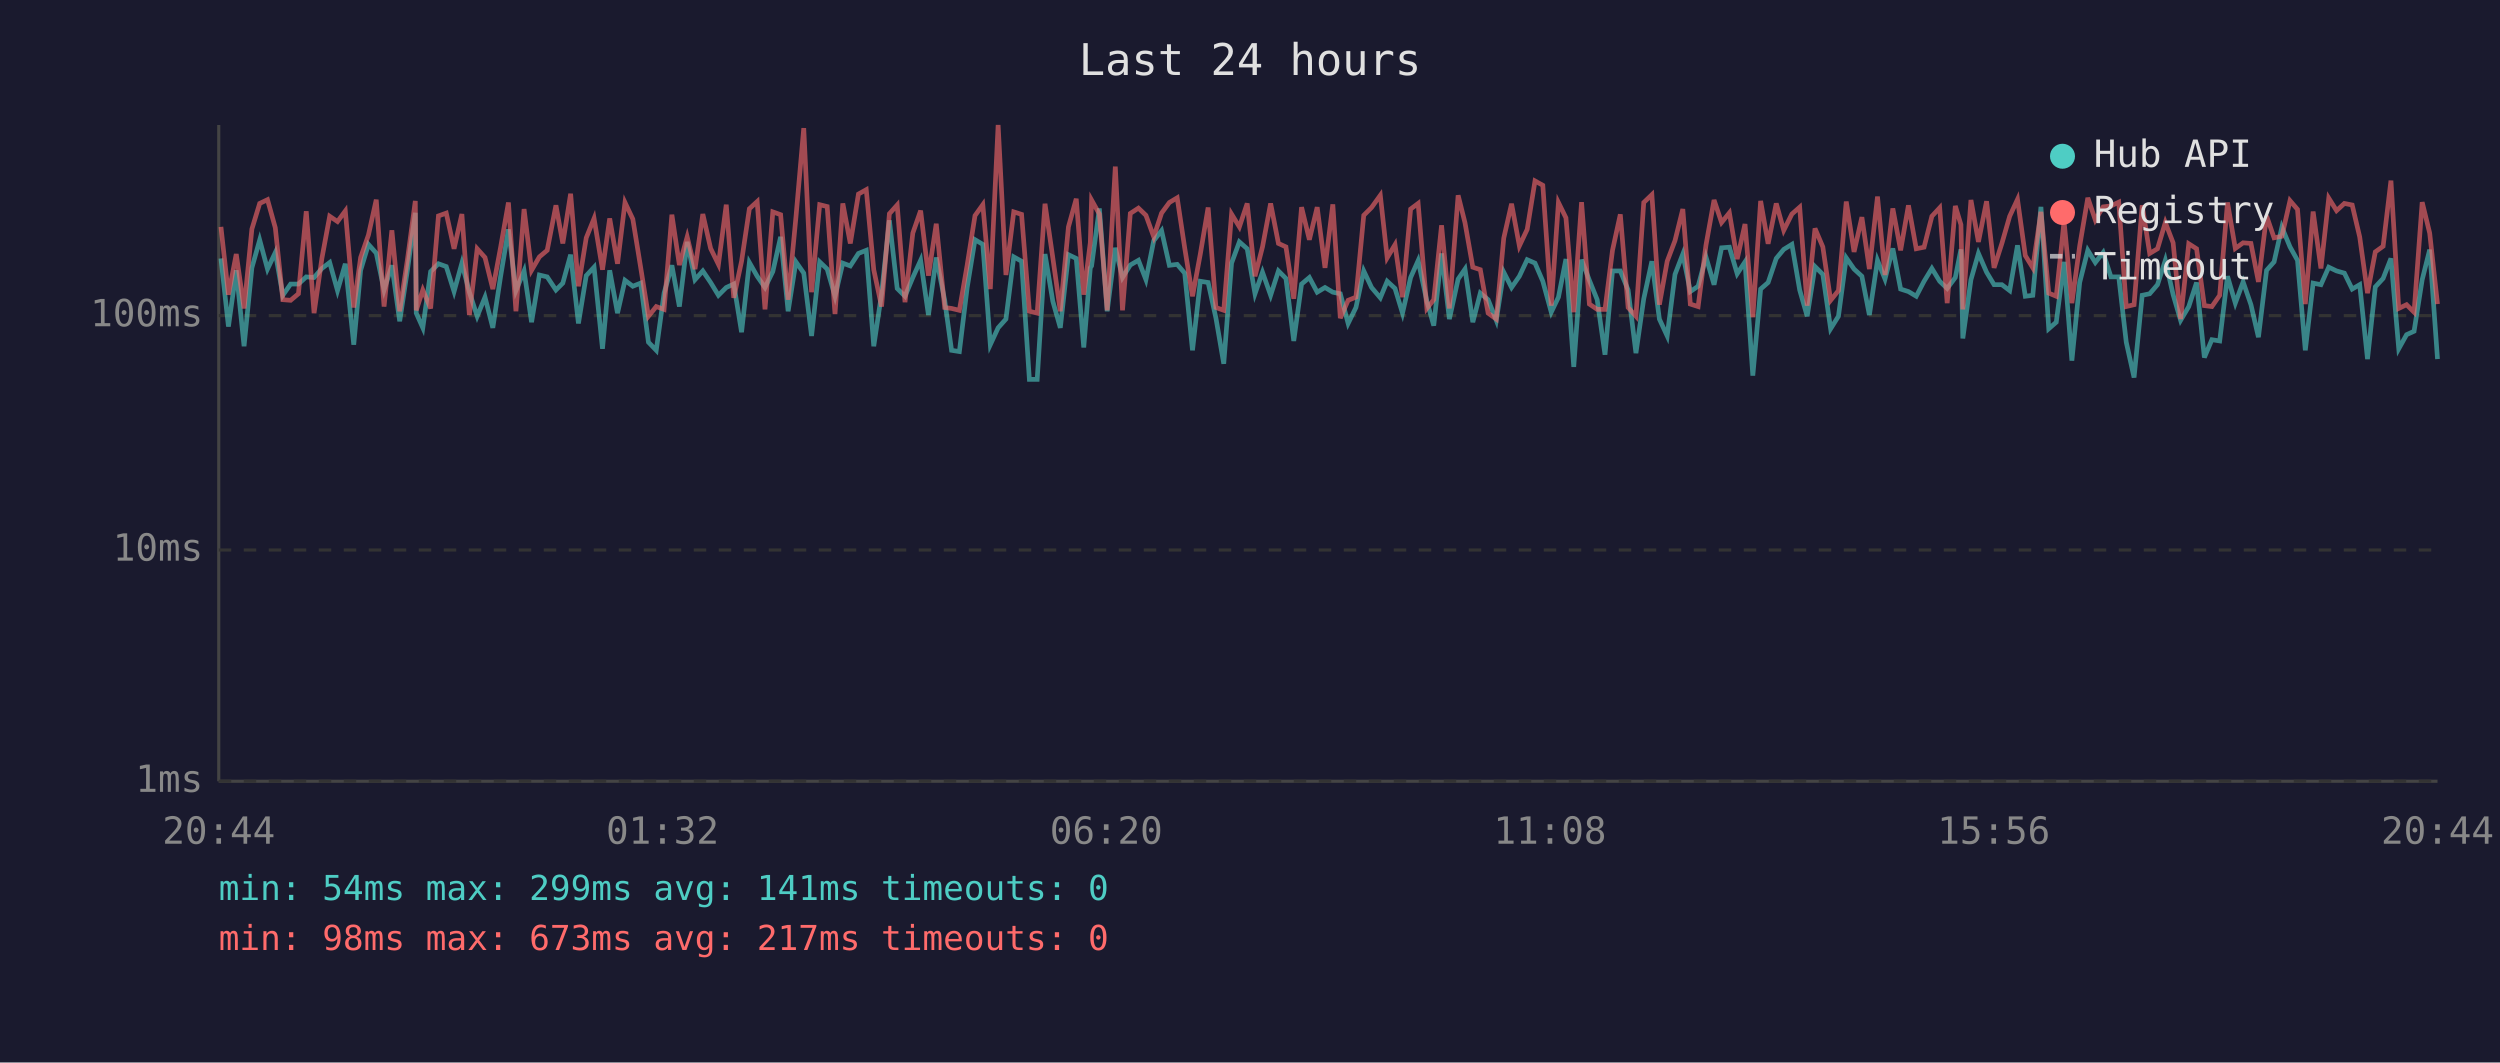
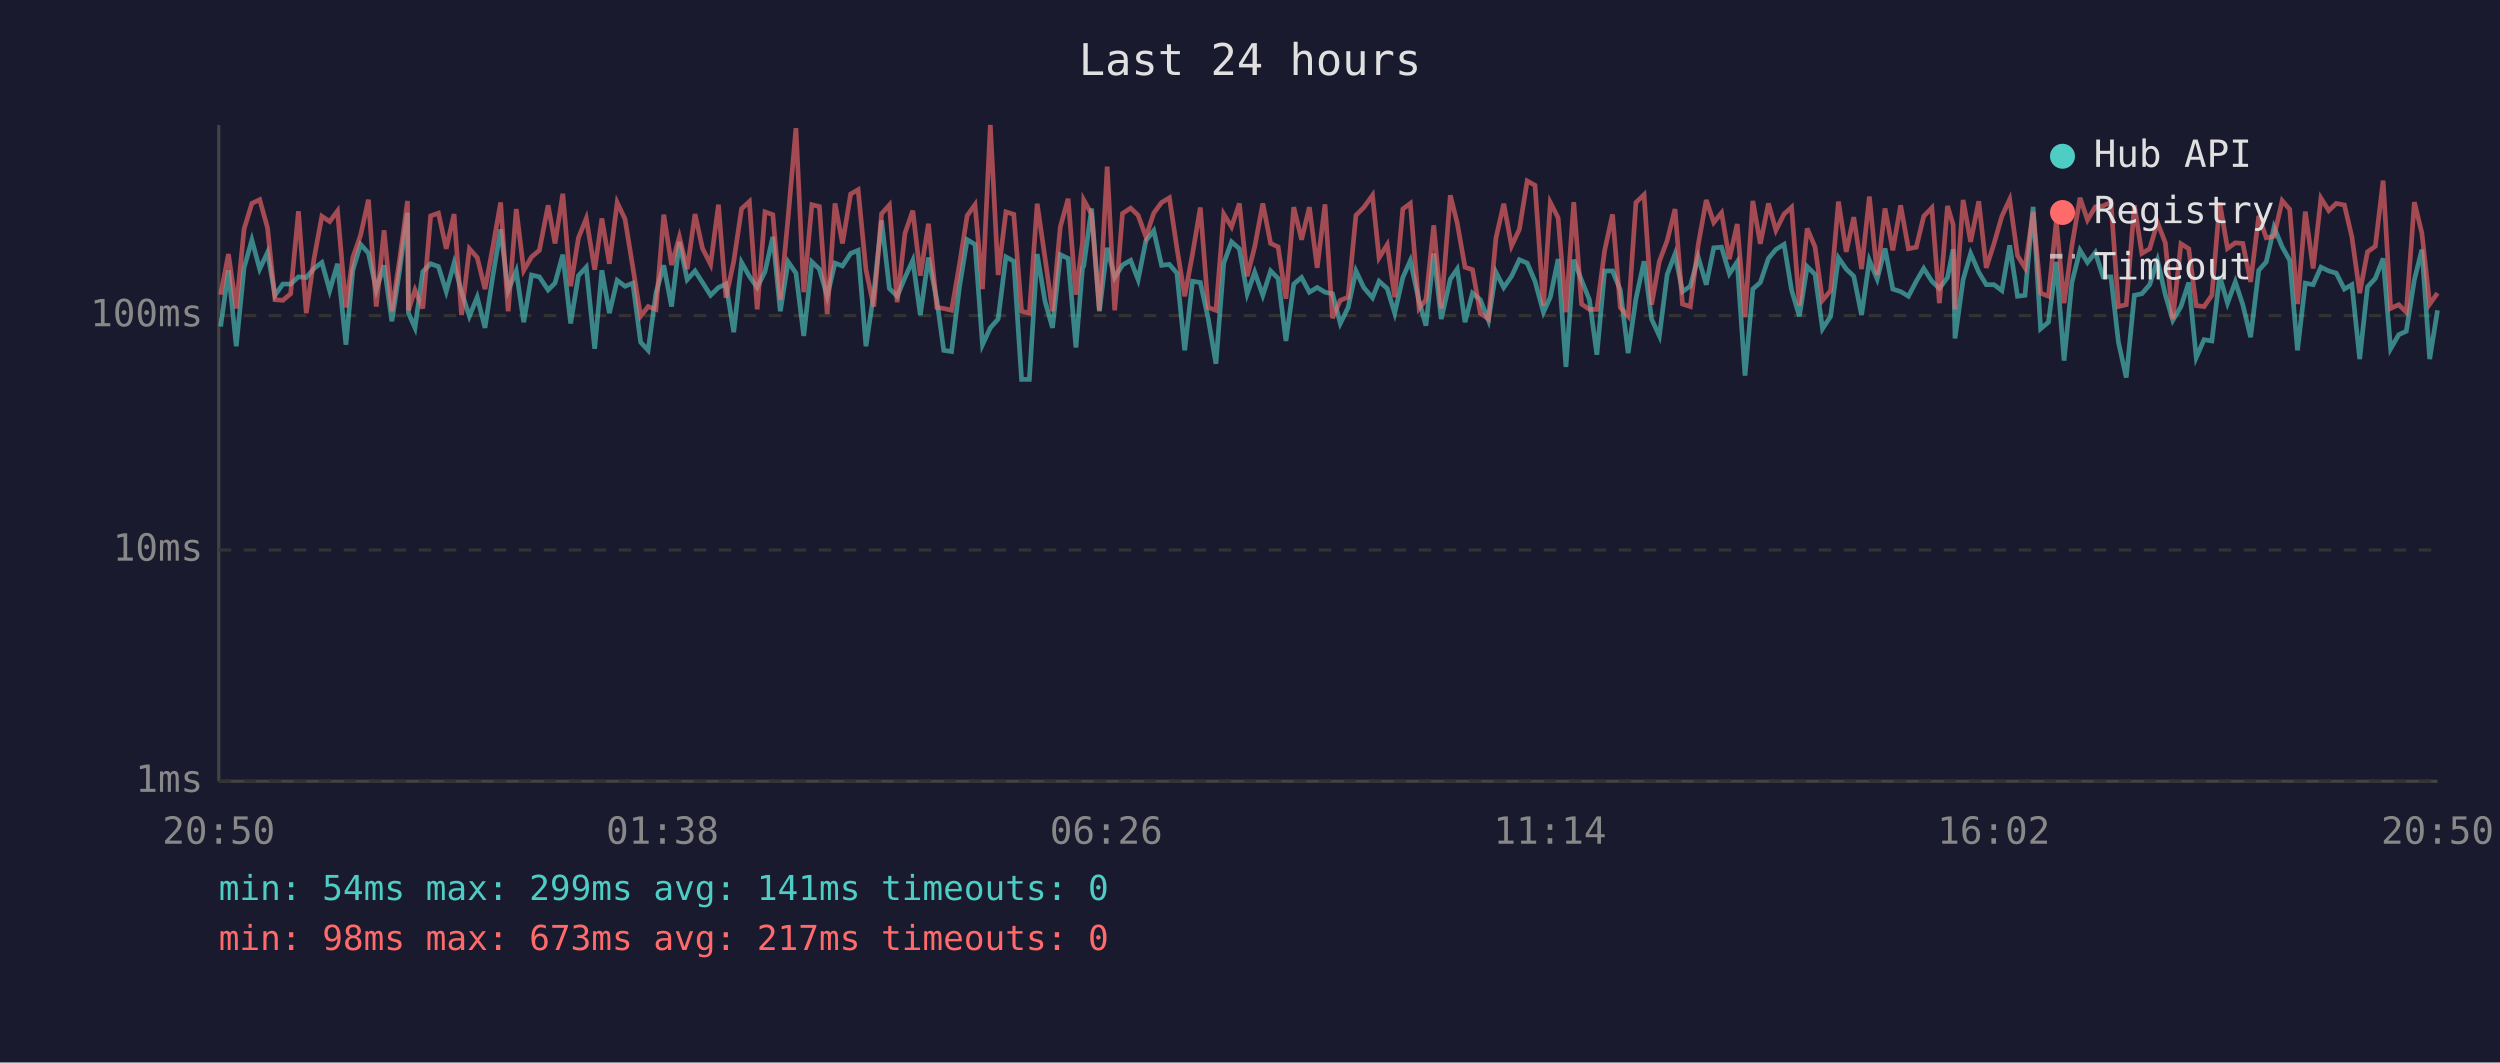
<svg xmlns="http://www.w3.org/2000/svg" viewBox="0 0 800 340" font-family="monospace" font-size="12">
  <rect width="800" height="340" fill="#1a1a2e" />
  <text x="400" y="24" fill="#e0e0e0" font-size="14" text-anchor="middle">Last 24 hours</text>
  <line x1="70" y1="40" x2="70" y2="250" stroke="#444" stroke-width="1" />
  <line x1="70" y1="250" x2="780" y2="250" stroke="#444" stroke-width="1" />
  <line x1="70" y1="250" x2="780" y2="250" stroke="#333" stroke-width="1" stroke-dasharray="4" />
  <text x="65" y="250" fill="#888" text-anchor="end" dominant-baseline="middle">1ms</text>
  <line x1="70" y1="176" x2="780" y2="176" stroke="#333" stroke-width="1" stroke-dasharray="4" />
  <text x="65" y="176" fill="#888" text-anchor="end" dominant-baseline="middle">10ms</text>
  <line x1="70" y1="101" x2="780" y2="101" stroke="#333" stroke-width="1" stroke-dasharray="4" />
  <text x="65" y="101" fill="#888" text-anchor="end" dominant-baseline="middle">100ms</text>
-   <text x="70" y="270" fill="#888" text-anchor="middle">20:44</text>
-   <text x="212" y="270" fill="#888" text-anchor="middle">01:32</text>
-   <text x="354" y="270" fill="#888" text-anchor="middle">06:20</text>
-   <text x="496" y="270" fill="#888" text-anchor="middle">11:08</text>
-   <text x="638" y="270" fill="#888" text-anchor="middle">15:56</text>
-   <text x="780" y="270" fill="#888" text-anchor="middle">20:44</text>
-   <polyline points="70.7,82.7 73.1,104.5 75.6,86.5 78.1,110.8 80.6,85.7 83.1,76.8 85.6,86.1 88.1,80.8 90.5,94.5 93.0,90.9 95.5,90.9 98.0,88.6 100.5,88.8 103.0,85.9 105.5,84.0 108.0,93.0 110.5,84.4 113.2,110.3 115.4,86.5 117.9,78.2 120.4,81.0 122.9,92.8 125.4,84.9 127.9,102.8 130.4,86.3 132.9,68.1 133.2,100.2 135.3,104.9 137.8,86.9 140.3,84.4 142.8,85.3 145.3,93.3 147.8,84.2 150.2,93.5 152.7,101.2 155.2,95.1 157.7,104.9 160.2,88.4 162.7,73.4 165.1,93.0 167.7,86.7 170.1,103.1 172.6,88.0 175.1,88.6 177.9,92.8 180.1,90.6 182.6,81.5 185.1,103.5 187.6,88.2 190.1,85.5 192.8,111.6 195.1,86.5 197.6,100.2 200.0,89.7 202.5,91.6 205.0,90.6 207.5,109.5 210.0,112.1 212.5,93.8 215.0,84.9 217.4,98.1 219.9,77.4 222.4,89.5 224.9,86.7 227.4,90.4 229.9,94.5 232.4,92.0 234.8,90.9 237.3,106.3 239.8,84.0 242.3,88.4 244.8,92.0 247.3,86.9 249.8,75.8 252.2,99.6 254.7,83.8 257.2,87.4 259.7,107.5 262.3,83.8 264.7,86.1 267.2,94.8 269.7,84.2 272.1,85.1 274.7,81.1 277.2,80.1 279.6,110.8 282.1,94.0 284.6,70.5 287.1,92.3 289.6,94.8 292.1,88.8 294.6,83.3 297.1,100.8 299.6,82.4 302.3,96.1 304.5,112.1 307.0,112.5 309.5,92.0 312.0,76.7 314.5,78.2 316.9,110.3 319.4,104.9 321.9,102.1 324.4,82.2 326.9,83.6 329.4,121.4 331.9,121.4 334.4,81.3 336.9,96.4 339.3,104.9 341.9,81.5 344.4,82.7 346.8,111.2 348.9,85.7 349.3,85.1 351.8,66.7 354.3,99.6 356.9,79.3 359.2,88.8 361.7,84.8 364.3,83.3 366.7,89.5 369.2,77.0 371.7,73.8 374.2,84.9 376.7,84.6 379.1,87.4 381.6,112.1 384.1,90.0 386.6,90.4 389.1,101.8 391.6,116.4 394.1,84.2 396.6,77.4 399.1,79.6 401.6,94.0 404.0,87.1 406.6,94.5 409.1,86.7 411.5,89.1 414.0,109.1 416.5,90.9 419.0,88.8 421.5,93.5 424.0,92.0 426.5,93.5 428.9,94.0 431.4,103.5 433.9,98.4 436.4,86.7 438.9,92.0 441.7,95.3 443.9,90.0 446.4,92.3 448.8,100.2 451.4,88.8 453.8,83.4 456.6,96.4 458.8,104.2 461.3,81.1 463.8,102.1 466.6,89.3 468.8,86.1 471.3,103.1 473.7,93.8 476.2,95.9 478.8,102.5 481.2,87.1 483.7,92.0 486.2,88.4 488.7,83.1 491.2,84.2 493.7,90.0 496.4,99.9 498.7,95.1 501.1,82.9 503.6,117.4 506.1,83.1 508.6,89.7 511.1,95.9 513.6,113.5 516.0,86.7 518.5,86.7 521.0,92.8 523.5,113.0 526.0,95.6 528.6,83.6 531.0,102.1 533.5,107.5 536.0,87.8 538.5,81.3 540.9,93.3 543.4,91.6 545.9,82.2 548.5,91.1 550.9,79.3 553.4,79.1 555.9,87.6 558.4,83.8 560.9,120.2 563.4,92.5 565.8,90.4 568.4,82.7 570.8,79.8 573.4,78.2 575.9,92.8 578.3,101.2 580.8,85.3 583.3,87.8 585.8,105.2 588.3,101.2 590.8,82.5 593.3,86.1 595.8,88.4 598.2,100.8 600.8,83.3 603.2,89.3 605.7,79.5 608.2,92.5 610.7,93.3 613.2,94.8 615.7,90.0 618.2,85.9 620.7,90.0 623.1,92.3 625.7,88.8 627.5,79.8 628.1,108.3 630.7,89.5 633.1,81.1 635.7,87.1 638.1,91.1 640.6,91.1 643.1,93.0 645.6,78.5 648.1,94.8 650.5,94.5 653.1,66.2 655.6,105.2 658.0,103.1 660.5,83.8 663.0,115.4 665.5,90.4 668.1,80.1 670.5,84.0 673.0,80.8 675.5,88.6 678.0,88.6 680.4,109.5 682.9,120.8 685.5,94.5 687.9,94.0 690.4,91.1 692.9,83.3 695.4,94.3 697.8,102.5 700.4,98.1 702.9,90.4 705.4,114.4 707.8,108.7 710.3,109.1 712.8,88.4 715.3,97.0 717.8,90.2 720.3,97.5 722.7,107.9 725.3,86.5 727.7,83.8 730.2,72.7 732.8,79.0 735.2,83.3 737.7,112.1 740.2,90.6 742.7,91.1 745.2,85.5 747.7,86.7 750.2,87.4 752.7,92.5 755.1,91.1 757.6,114.9 760.1,91.8 762.6,89.1 765.1,82.7 767.6,111.6 770.1,107.1 772.5,106.0 775.1,89.5 777.5,79.9 780.0,114.9" fill="none" stroke="#4ecdc4" stroke-width="1.5" opacity="0.6" />
-   <polyline points="70.7,72.6 73.1,94.3 75.6,81.3 78.1,98.7 80.6,73.3 83.1,65.1 85.6,63.9 88.1,72.9 90.5,95.9 93.0,96.1 95.5,94.0 98.0,67.6 100.5,100.2 103.0,82.7 105.5,69.2 108.0,70.9 110.5,67.5 113.2,98.4 115.4,82.4 117.9,75.2 120.4,63.9 122.9,98.1 125.4,73.7 127.9,99.6 130.4,82.9 132.9,64.3 133.2,99.3 135.3,92.8 137.8,98.7 140.3,69.1 142.8,68.2 145.3,79.6 147.8,68.5 150.2,100.8 152.7,79.6 155.2,82.4 157.7,92.5 160.2,79.1 162.7,64.8 165.1,99.6 167.7,66.9 170.1,86.5 172.6,82.2 175.1,80.1 177.9,65.7 180.1,77.9 182.6,62.0 185.1,91.6 187.6,76.1 190.1,69.9 192.8,86.3 195.1,69.9 197.6,84.4 200.0,64.8 202.5,70.1 205.0,85.5 207.5,101.2 210.0,98.1 212.5,99.0 215.0,68.7 217.4,84.8 219.9,75.8 222.4,86.1 224.9,68.5 227.4,79.5 229.9,84.6 232.4,65.5 234.8,95.3 237.3,83.6 239.8,66.8 242.3,64.5 244.8,99.0 247.3,67.8 249.8,68.7 252.2,95.9 254.7,69.5 257.2,41.0 259.7,93.5 262.3,65.5 264.7,66.1 267.2,100.5 269.7,65.1 272.1,77.9 274.7,62.1 277.2,60.7 279.6,86.3 282.1,98.1 284.6,68.4 287.1,65.6 289.6,96.7 292.1,74.6 294.6,67.4 297.1,88.2 299.6,71.6 302.3,98.4 304.5,98.7 307.0,99.3 309.5,84.8 312.0,69.0 314.5,65.5 316.9,92.5 319.4,40.0 321.9,88.0 324.4,67.8 326.9,68.6 329.4,99.6 331.9,100.2 334.4,65.2 336.9,82.5 339.3,99.6 341.9,72.6 344.4,63.6 346.8,94.3 348.9,77.6 349.3,64.0 351.8,68.5 354.3,99.3 356.9,53.3 359.2,99.3 361.7,68.3 364.3,66.6 366.7,68.9 369.2,75.8 371.7,68.2 374.2,64.8 376.7,63.3 379.1,79.3 381.6,94.8 384.1,81.3 386.6,66.4 389.1,98.4 391.6,99.3 394.1,68.5 396.6,72.6 399.1,65.1 401.6,88.4 404.0,79.0 406.6,65.1 409.1,77.9 411.5,79.0 414.0,95.6 416.5,66.3 419.0,76.7 421.5,66.3 424.0,85.7 426.5,65.4 428.9,101.8 431.4,96.1 433.9,95.1 436.4,68.9 438.9,66.4 441.7,62.5 443.9,82.5 446.4,78.3 448.8,95.1 451.4,66.9 453.8,65.1 456.6,98.7 458.8,95.9 461.3,72.1 463.8,98.7 466.6,62.5 468.8,71.3 471.3,85.5 473.7,86.3 476.2,100.2 478.8,102.1 481.2,76.2 483.7,65.2 486.2,78.7 488.7,73.4 491.2,57.9 493.7,59.3 496.4,97.8 498.7,64.8 501.1,69.7 503.6,99.9 506.1,64.7 508.6,97.3 511.1,99.0 513.6,99.0 516.0,80.1 518.5,68.6 521.0,98.4 523.5,101.2 526.0,64.8 528.6,62.3 531.0,97.5 533.5,83.6 536.0,77.0 538.5,66.9 540.9,97.3 543.4,98.1 545.9,78.5 548.5,64.0 550.9,71.2 553.4,68.1 555.9,82.9 558.4,71.7 560.9,101.5 563.4,64.3 565.8,78.0 568.4,65.1 570.8,73.7 573.4,68.5 575.9,66.3 578.3,97.8 580.8,73.1 583.3,79.0 585.8,96.1 588.3,93.0 590.8,64.5 593.3,80.6 595.8,69.5 598.2,86.1 600.8,62.9 603.2,88.0 605.7,66.7 608.2,80.1 610.7,65.7 613.2,79.6 615.7,79.1 618.2,69.2 620.7,66.5 623.1,97.0 625.7,65.9 627.5,71.9 628.1,99.0 630.7,64.0 633.1,77.4 635.7,64.4 638.1,85.7 640.6,77.9 643.1,69.2 645.6,63.8 648.1,81.8 650.5,85.7 653.1,67.8 655.6,93.8 658.0,94.8 660.5,70.8 663.0,97.0 665.5,78.7 668.1,63.3 670.5,70.4 673.0,66.2 675.5,65.9 678.0,64.7 680.4,98.1 682.9,97.5 685.5,65.7 687.9,81.1 690.4,79.6 692.9,71.2 695.4,77.7 697.8,102.1 700.4,78.0 702.9,79.6 705.4,97.8 707.8,98.1 710.3,94.5 712.8,64.8 715.3,79.5 717.8,77.7 720.3,77.9 722.7,90.2 725.3,69.1 727.7,76.1 730.2,75.6 732.8,64.2 735.2,67.0 737.7,97.3 740.2,67.7 742.7,85.9 745.2,63.4 747.7,67.4 750.2,65.1 752.7,65.6 755.1,75.8 757.6,93.8 760.1,80.6 762.6,78.8 765.1,57.8 767.6,98.7 770.1,97.5 772.5,99.9 775.1,64.7 777.5,74.6 780.0,97.3" fill="none" stroke="#ff6b6b" stroke-width="1.5" opacity="0.6" />
+   <text x="70" y="270" fill="#888" text-anchor="middle">20:50</text>
+   <text x="212" y="270" fill="#888" text-anchor="middle">01:38</text>
+   <text x="354" y="270" fill="#888" text-anchor="middle">06:26</text>
+   <text x="496" y="270" fill="#888" text-anchor="middle">11:14</text>
+   <text x="638" y="270" fill="#888" text-anchor="middle">16:02</text>
+   <text x="780" y="270" fill="#888" text-anchor="middle">20:50</text>
+   <polyline points="70.6,104.5 73.1,86.5 75.6,110.8 78.1,85.7 80.6,76.8 83.1,86.1 85.6,80.8 88.0,94.5 90.5,90.9 93.0,90.9 95.5,88.6 98.0,88.8 100.5,85.9 103.0,84.0 105.5,93.0 108.0,84.4 110.7,110.3 112.9,86.5 115.4,78.2 117.9,81.0 120.4,92.8 122.9,84.9 125.4,102.8 127.9,86.3 130.4,68.1 130.7,100.2 132.8,104.9 135.3,86.9 137.8,84.4 140.3,85.3 142.8,93.3 145.3,84.2 147.7,93.5 150.2,101.2 152.7,95.1 155.2,104.9 157.7,88.4 160.2,73.4 162.6,93.0 165.2,86.7 167.6,103.1 170.1,88.0 172.6,88.6 175.4,92.8 177.6,90.6 180.1,81.5 182.6,103.5 185.1,88.2 187.6,85.5 190.3,111.6 192.6,86.5 195.0,100.2 197.5,89.7 200.0,91.6 202.5,90.6 205.0,109.5 207.4,112.1 209.9,93.8 212.4,84.9 214.9,98.1 217.4,77.4 219.9,89.5 222.4,86.7 224.8,90.4 227.4,94.5 229.9,92.0 232.3,90.9 234.8,106.3 237.3,84.0 239.8,88.4 242.3,92.0 244.8,86.9 247.3,75.8 249.7,99.6 252.2,83.8 254.7,87.4 257.2,107.5 259.8,83.8 262.2,86.1 264.7,94.8 267.2,84.2 269.6,85.1 272.2,81.1 274.6,80.1 277.1,110.8 279.6,94.0 282.1,70.5 284.6,92.3 287.1,94.8 289.6,88.8 292.1,83.3 294.5,100.8 297.1,82.4 299.8,96.1 302.0,112.1 304.5,112.5 307.0,92.0 309.5,76.7 312.0,78.2 314.4,110.3 316.9,104.9 319.4,102.1 321.9,82.2 324.4,83.6 326.9,121.4 329.4,121.4 331.9,81.3 334.4,96.4 336.8,104.9 339.3,81.5 341.8,82.7 344.3,111.2 346.4,85.7 346.8,85.1 349.3,66.7 351.8,99.6 354.3,79.3 356.7,88.8 359.2,84.8 361.8,83.3 364.2,89.5 366.7,77.0 369.2,73.8 371.7,84.9 374.2,84.6 376.6,87.4 379.1,112.1 381.6,90.0 384.1,90.4 386.6,101.8 389.1,116.4 391.6,84.2 394.1,77.4 396.6,79.6 399.1,94.0 401.5,87.1 404.1,94.5 406.6,86.7 409.0,89.1 411.5,109.1 414.0,90.9 416.5,88.8 419.0,93.5 421.5,92.0 424.0,93.5 426.4,94.0 428.9,103.5 431.4,98.4 433.9,86.7 436.4,92.0 439.2,95.3 441.3,90.0 443.9,92.3 446.3,100.2 448.9,88.8 451.3,83.4 454.1,96.4 456.3,104.2 458.8,81.1 461.2,102.1 464.1,89.3 466.3,86.1 468.8,103.1 471.2,93.8 473.7,95.9 476.3,102.5 478.7,87.1 481.2,92.0 483.7,88.4 486.2,83.1 488.7,84.2 491.2,90.0 493.9,99.9 496.1,95.1 498.6,82.9 501.1,117.4 503.6,83.1 506.1,89.7 508.6,95.9 511.0,113.5 513.5,86.7 516.0,86.7 518.5,92.8 521.0,113.0 523.5,95.6 526.1,83.6 528.5,102.1 531.0,107.5 533.5,87.8 536.0,81.3 538.4,93.3 540.9,91.6 543.4,82.2 546.0,91.1 548.4,79.3 550.9,79.1 553.4,87.6 555.9,83.8 558.4,120.2 560.9,92.5 563.3,90.4 565.9,82.7 568.3,79.8 570.9,78.2 573.3,92.8 575.8,101.2 578.3,85.3 580.8,87.8 583.2,105.2 585.8,101.2 588.3,82.5 590.8,86.1 593.2,88.4 595.7,100.8 598.2,83.3 600.7,89.3 603.2,79.5 605.7,92.5 608.2,93.3 610.7,94.8 613.2,90.0 615.6,85.9 618.2,90.0 620.6,92.3 623.2,88.8 625.0,79.8 625.6,108.3 628.2,89.5 630.6,81.1 633.2,87.1 635.6,91.1 638.1,91.1 640.6,93.0 643.1,78.5 645.6,94.8 648.0,94.5 650.6,66.2 653.0,105.2 655.5,103.1 658.0,83.8 660.5,115.4 663.0,90.4 665.6,80.1 668.0,84.0 670.5,80.8 673.0,88.6 675.5,88.6 677.9,109.5 680.4,120.8 683.0,94.5 685.4,94.0 687.9,91.1 690.4,83.3 692.9,94.3 695.3,102.5 697.9,98.1 700.4,90.4 702.8,114.4 705.3,108.7 707.8,109.1 710.3,88.4 712.8,97.0 715.3,90.2 717.7,97.5 720.2,107.9 722.8,86.5 725.2,83.8 727.7,72.7 730.3,79.0 732.7,83.3 735.2,112.1 737.7,90.6 740.2,91.1 742.7,85.5 745.2,86.7 747.6,87.4 750.2,92.5 752.6,91.1 755.1,114.9 757.6,91.8 760.1,89.1 762.6,82.7 765.0,111.6 767.6,107.1 770.0,106.0 772.6,89.5 775.0,79.9 777.5,114.9 780.0,99.3" fill="none" stroke="#4ecdc4" stroke-width="1.5" opacity="0.6" />
+   <polyline points="70.6,94.3 73.1,81.3 75.6,98.7 78.1,73.3 80.6,65.1 83.1,63.9 85.6,72.9 88.0,95.9 90.5,96.1 93.0,94.0 95.5,67.6 98.0,100.2 100.5,82.7 103.0,69.2 105.5,70.9 108.0,67.5 110.7,98.4 112.9,82.4 115.4,75.2 117.9,63.9 120.4,98.1 122.9,73.7 125.4,99.6 127.9,82.9 130.4,64.3 130.7,99.3 132.8,92.8 135.3,98.7 137.8,69.1 140.3,68.2 142.8,79.6 145.3,68.5 147.7,100.8 150.2,79.6 152.7,82.4 155.2,92.5 157.7,79.1 160.2,64.8 162.6,99.6 165.2,66.9 167.6,86.5 170.1,82.2 172.6,80.1 175.4,65.7 177.6,77.9 180.1,62.0 182.6,91.6 185.1,76.1 187.6,69.9 190.3,86.3 192.6,69.9 195.0,84.4 197.5,64.8 200.0,70.1 202.5,85.5 205.0,101.2 207.4,98.1 209.9,99.0 212.4,68.7 214.9,84.8 217.4,75.8 219.9,86.1 222.4,68.5 224.8,79.5 227.4,84.6 229.9,65.5 232.3,95.3 234.8,83.6 237.3,66.8 239.8,64.5 242.3,99.0 244.8,67.8 247.3,68.7 249.7,95.9 252.2,69.5 254.7,41.0 257.2,93.5 259.8,65.5 262.2,66.1 264.7,100.5 267.2,65.1 269.6,77.9 272.2,62.1 274.6,60.7 277.1,86.3 279.6,98.1 282.1,68.4 284.6,65.6 287.1,96.7 289.6,74.6 292.1,67.4 294.5,88.2 297.1,71.6 299.8,98.4 302.0,98.7 304.5,99.3 307.0,84.8 309.5,69.0 312.0,65.5 314.4,92.5 316.9,40.0 319.4,88.0 321.9,67.8 324.4,68.6 326.9,99.6 329.4,100.2 331.9,65.2 334.4,82.5 336.8,99.6 339.3,72.6 341.8,63.6 344.3,94.3 346.4,77.6 346.8,64.0 349.3,68.5 351.8,99.3 354.3,53.3 356.7,99.3 359.2,68.3 361.8,66.6 364.2,68.9 366.7,75.8 369.2,68.2 371.7,64.8 374.2,63.3 376.6,79.3 379.1,94.8 381.6,81.3 384.1,66.4 386.6,98.4 389.1,99.3 391.6,68.5 394.1,72.6 396.6,65.1 399.1,88.4 401.5,79.0 404.1,65.1 406.6,77.9 409.0,79.0 411.5,95.6 414.0,66.3 416.5,76.7 419.0,66.3 421.5,85.7 424.0,65.4 426.4,101.8 428.9,96.1 431.4,95.1 433.9,68.9 436.4,66.4 439.2,62.5 441.3,82.5 443.9,78.3 446.3,95.1 448.9,66.9 451.3,65.1 454.1,98.7 456.3,95.9 458.8,72.1 461.2,98.7 464.1,62.5 466.3,71.3 468.8,85.5 471.2,86.3 473.7,100.2 476.3,102.1 478.7,76.2 481.2,65.2 483.7,78.7 486.2,73.4 488.7,57.9 491.2,59.3 493.9,97.8 496.1,64.8 498.6,69.7 501.1,99.9 503.6,64.7 506.1,97.3 508.6,99.0 511.0,99.0 513.5,80.1 516.0,68.6 518.5,98.4 521.0,101.2 523.5,64.8 526.1,62.3 528.5,97.5 531.0,83.6 533.5,77.0 536.0,66.9 538.4,97.3 540.9,98.1 543.4,78.5 546.0,64.0 548.4,71.2 550.9,68.1 553.4,82.9 555.9,71.7 558.4,101.5 560.9,64.3 563.3,78.0 565.9,65.1 568.3,73.7 570.9,68.5 573.3,66.3 575.8,97.8 578.3,73.1 580.8,79.0 583.2,96.1 585.8,93.0 588.3,64.5 590.8,80.6 593.2,69.5 595.7,86.1 598.2,62.9 600.7,88.0 603.2,66.7 605.7,80.1 608.2,65.7 610.7,79.6 613.2,79.1 615.6,69.2 618.2,66.5 620.6,97.0 623.2,65.9 625.0,71.9 625.6,99.0 628.2,64.0 630.6,77.4 633.2,64.4 635.6,85.7 638.1,77.9 640.6,69.2 643.1,63.8 645.6,81.8 648.0,85.7 650.6,67.8 653.0,93.8 655.5,94.8 658.0,70.8 660.5,97.0 663.0,78.7 665.6,63.3 668.0,70.4 670.5,66.2 673.0,65.9 675.5,64.7 677.9,98.1 680.4,97.5 683.0,65.7 685.4,81.1 687.9,79.6 690.4,71.2 692.9,77.7 695.3,102.1 697.9,78.0 700.4,79.6 702.8,97.8 705.3,98.1 707.8,94.5 710.3,64.8 712.8,79.5 715.3,77.7 717.7,77.9 720.2,90.2 722.8,69.1 725.2,76.1 727.7,75.6 730.3,64.2 732.7,67.0 735.2,97.3 737.7,67.7 740.2,85.9 742.7,63.4 745.2,67.4 747.6,65.1 750.2,65.6 752.6,75.8 755.1,93.8 757.6,80.6 760.1,78.8 762.6,57.8 765.0,98.7 767.6,97.5 770.0,99.9 772.6,64.7 775.0,74.6 777.5,97.3 780.0,93.8" fill="none" stroke="#ff6b6b" stroke-width="1.5" opacity="0.6" />
  <circle cx="660" cy="50" r="4" fill="#4ecdc4" />
  <text x="670" y="50" fill="#e0e0e0" dominant-baseline="middle">Hub API</text>
  <circle cx="660" cy="68" r="4" fill="#ff6b6b" />
  <text x="670" y="68" fill="#e0e0e0" dominant-baseline="middle">Registry</text>
  <line x1="656" y1="82" x2="664" y2="82" stroke="#e0e0e0" stroke-width="1.5" stroke-dasharray="4,3" opacity="0.7" />
  <text x="670" y="86" fill="#e0e0e0" dominant-baseline="middle">Timeout</text>
  <text x="70" y="288" fill="#4ecdc4" font-size="11">min: 54ms  max: 299ms  avg: 141ms  timeouts: 0</text>
  <text x="70" y="304" fill="#ff6b6b" font-size="11">min: 98ms  max: 673ms  avg: 217ms  timeouts: 0</text>
</svg>
